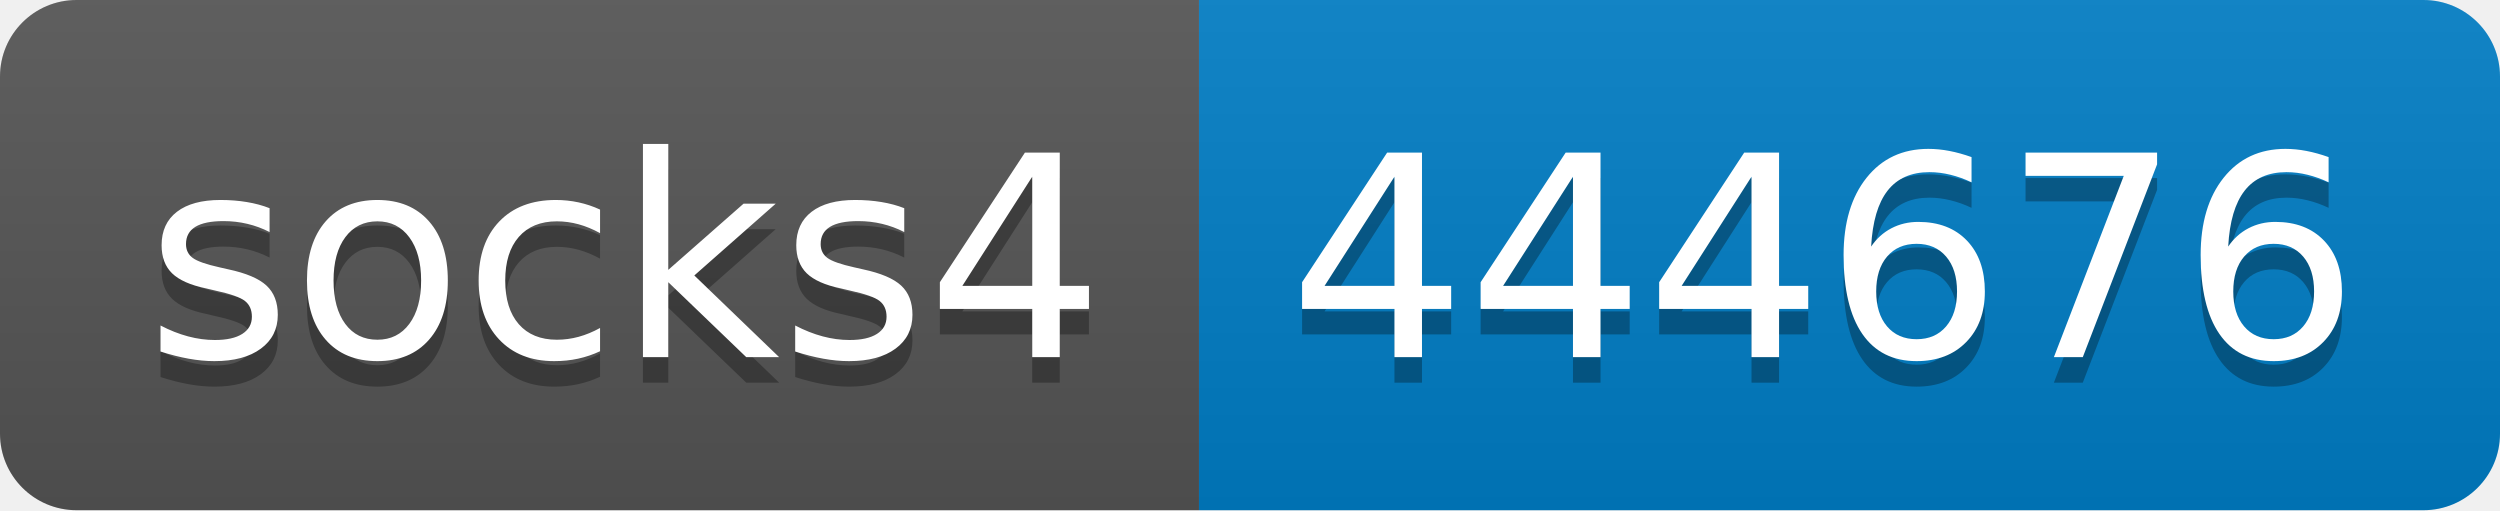
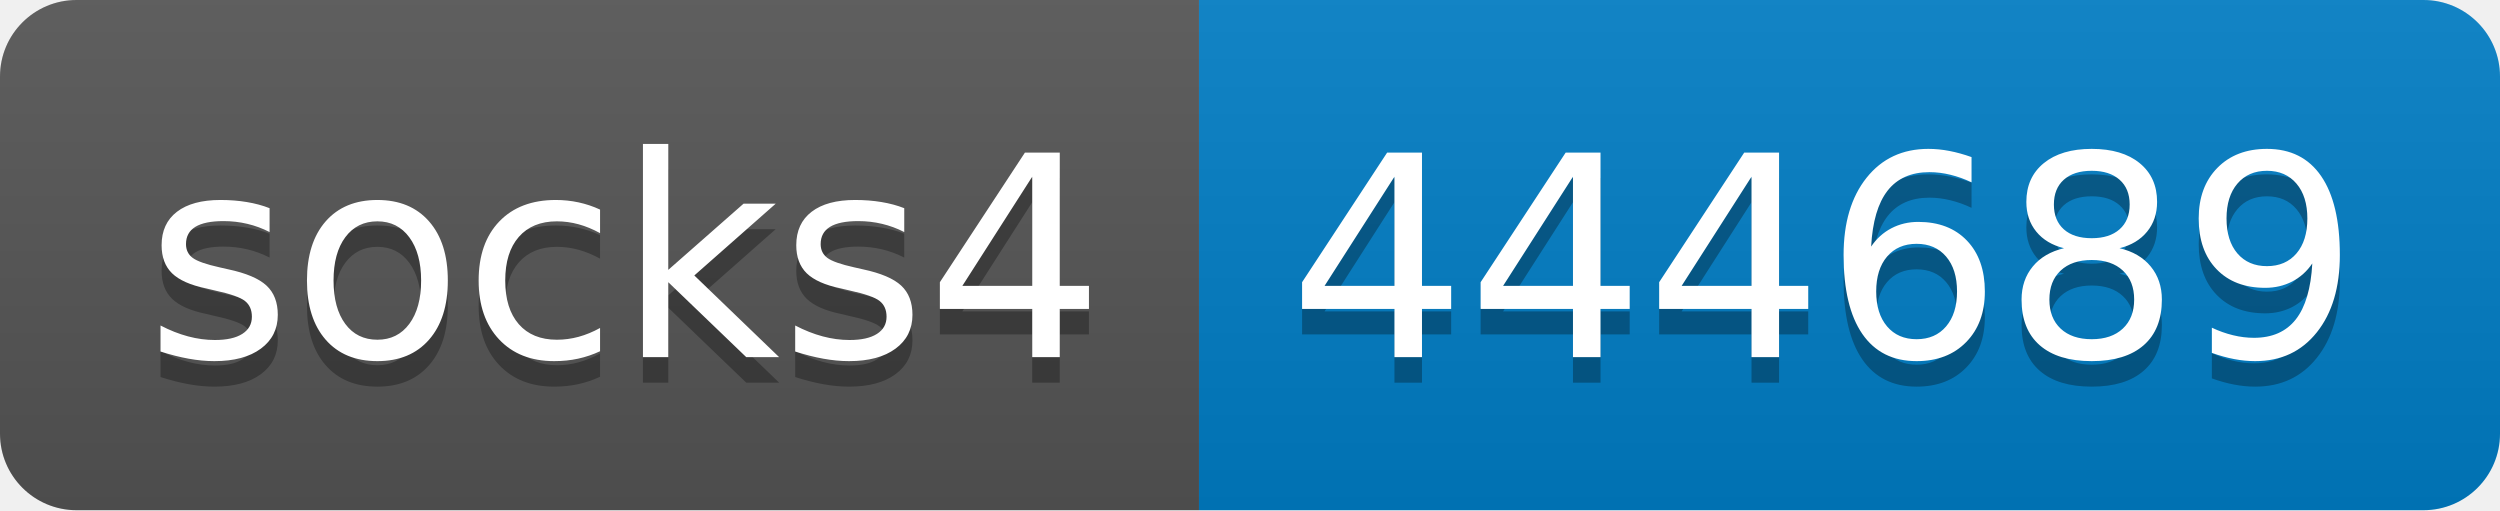
- <svg xmlns="http://www.w3.org/2000/svg" width="98" height="20" role="img" aria-label="socks4: 444676">
+ <svg xmlns="http://www.w3.org/2000/svg" width="98" height="20" role="img" aria-label="socks4: 444689">
  <linearGradient id="s" x2="0" y2="100%">
    <stop offset="0" stop-color="#bbb" stop-opacity=".1" />
    <stop offset="1" stop-opacity=".1" />
  </linearGradient>
  <clipPath id="r">
    <rect width="98" height="20" rx="3" fill="#fff" />
  </clipPath>
  <g clip-path="url(#r)">
    <rect width="47" height="20" fill="#555" />
    <rect x="47" width="51" height="20" fill="#007ec6" />
    <rect width="98" height="20" fill="url(#s)" />
  </g>
  <g fill="#fff" text-anchor="middle" font-family="Verdana,Geneva,DejaVu Sans,sans-serif" text-rendering="geometricPrecision" font-size="110">
    <text aria-hidden="true" x="245" y="150" fill="#010101" fill-opacity=".3" transform="scale(.1)" textLength="370">socks4</text>
    <text x="245" y="140" transform="scale(.1)" fill="#fff" textLength="370">socks4</text>
-     <text aria-hidden="true" x="715" y="150" fill="#010101" fill-opacity=".3" transform="scale(.1)" textLength="410">444676</text>
-     <text x="715" y="140" transform="scale(.1)" fill="#fff" textLength="410">444676</text>
+     <text aria-hidden="true" x="715" y="150" fill="#010101" fill-opacity=".3" transform="scale(.1)" textLength="410">444689</text>
+     <text x="715" y="140" transform="scale(.1)" fill="#fff" textLength="410">444689</text>
  </g>
</svg>
